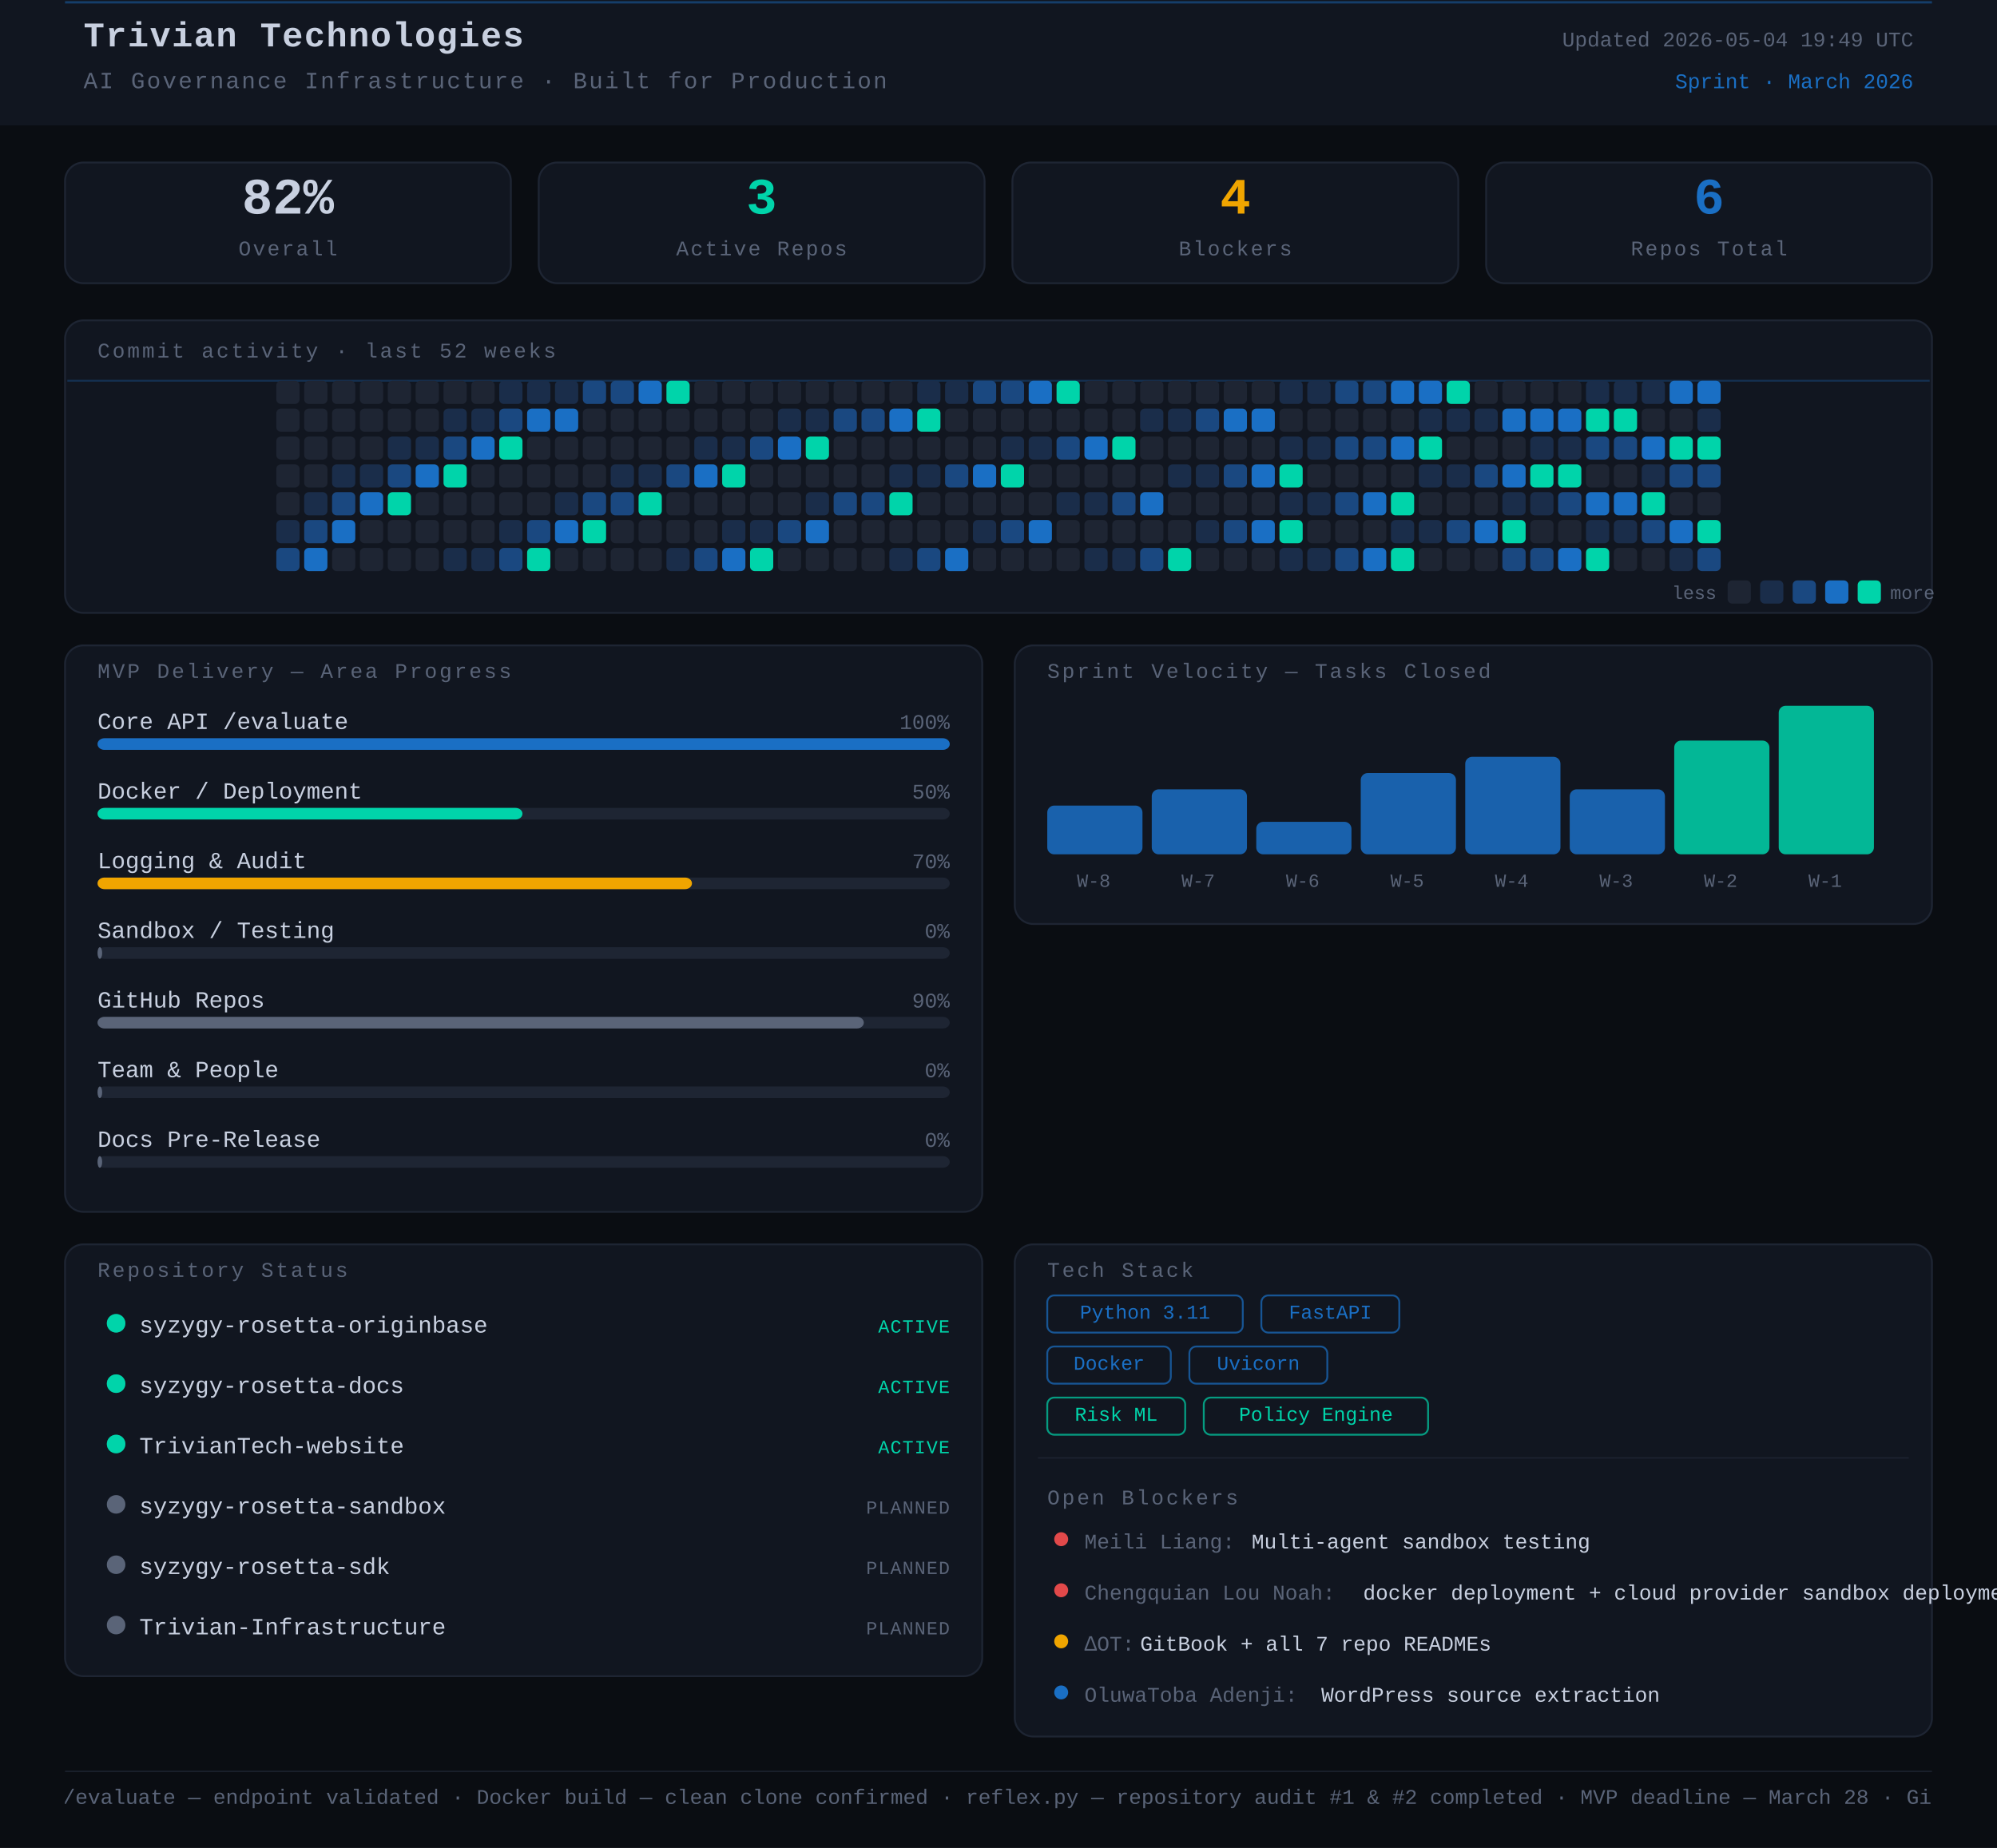
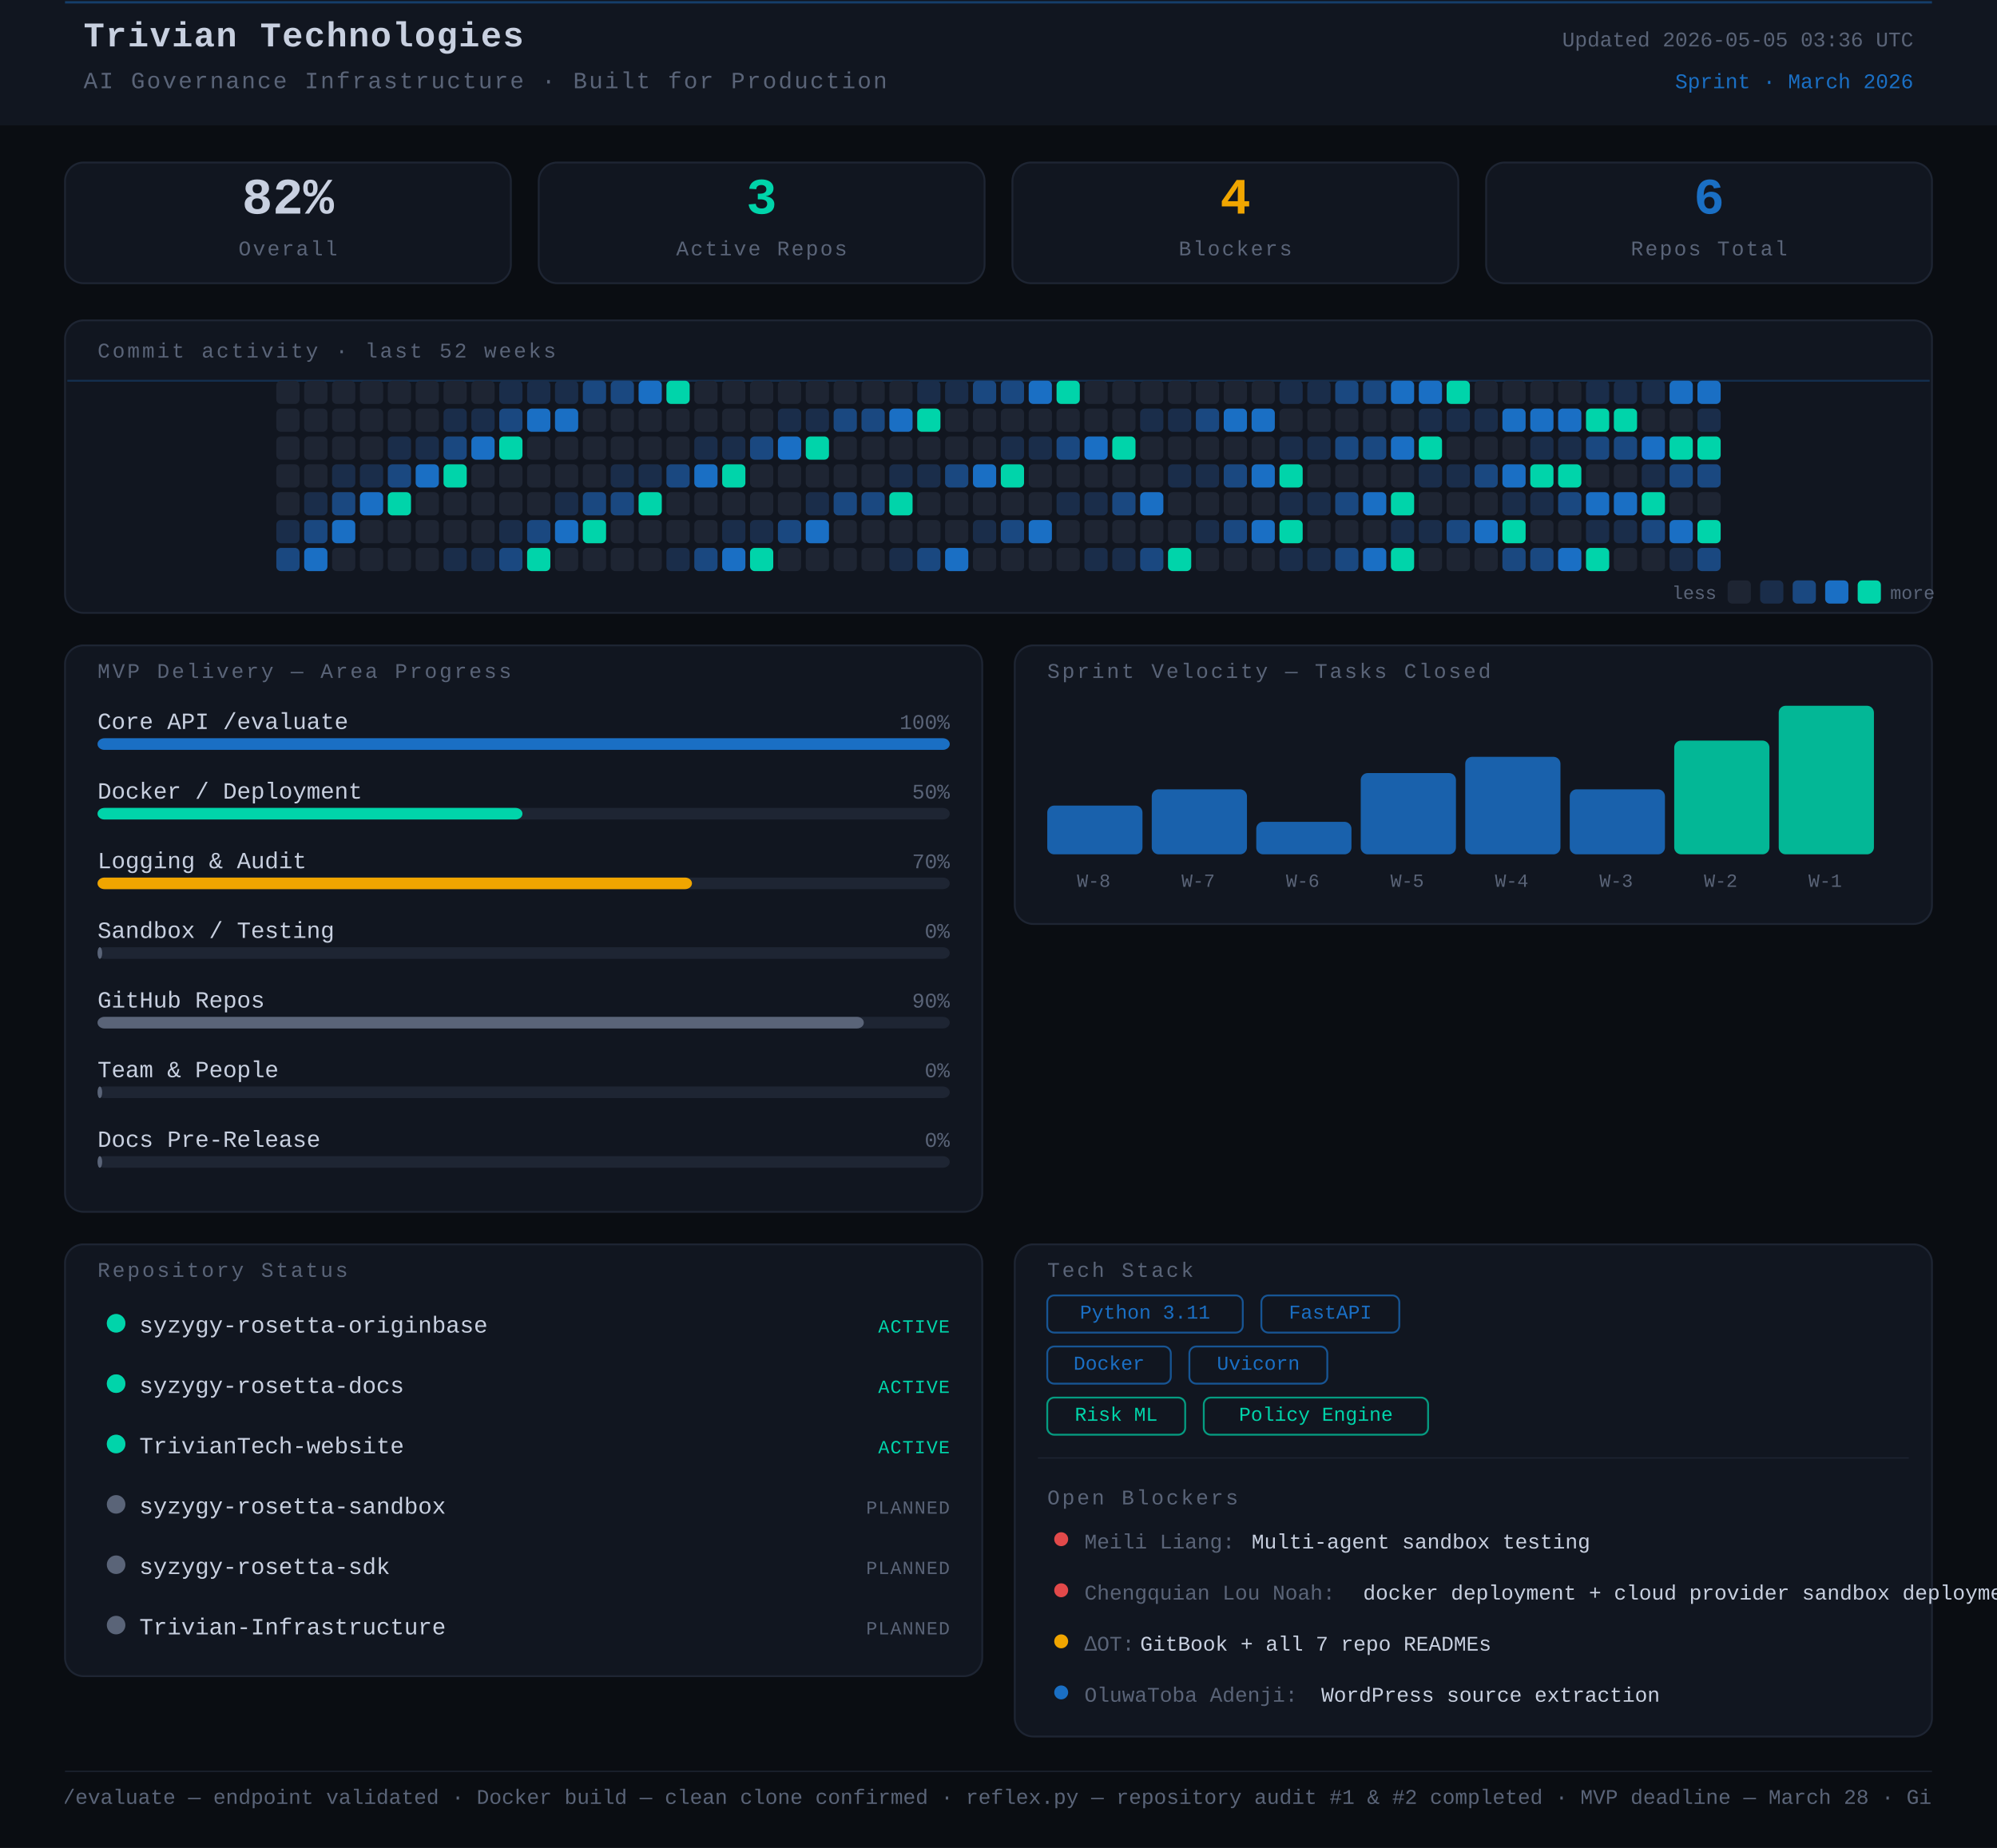
<svg xmlns="http://www.w3.org/2000/svg" width="860" height="796" viewBox="0 0 860 796">
  <rect width="860" height="796" fill="#0a0d12" />
  <style>
      text { font-family: 'JetBrains Mono', 'Courier New', monospace; }
    </style>
  <rect x="0" y="0" width="860" height="54" rx="0" fill="#111620" />
  <line x1="28" y1="1" x2="832" y2="1" stroke="#1A6FC4" stroke-width="1" opacity="0.45" />
  <text x="36" y="20" font-family="monospace" font-size="15" font-weight="700" fill="#c8d0e0" letter-spacing="0.5">Trivian Technologies</text>
  <text x="36" y="38" font-family="monospace" font-size="10" fill="#5a6478" letter-spacing="0.8">AI Governance Infrastructure · Built for Production</text>
-   <text x="824" y="20" font-family="monospace" font-size="9" fill="#5a6478" text-anchor="end">Updated 2026-05-04 19:49 UTC</text>
+   <text x="824" y="20" font-family="monospace" font-size="9" fill="#5a6478" text-anchor="end">Updated 2026-05-05 03:36 UTC</text>
  <text x="824" y="38" font-family="monospace" font-size="9" fill="#1A6FC4" text-anchor="end">Sprint · March 2026</text>
  <rect x="28" y="70" width="192" height="52" rx="8" fill="#111620" stroke="#1e2533" stroke-width="0.8" />
  <text x="124" y="92" font-family="monospace" font-size="22" font-weight="700" fill="#c8d0e0" text-anchor="middle">82%</text>
  <text x="124" y="110" font-family="monospace" font-size="9" fill="#5a6478" text-anchor="middle" letter-spacing="0.8">Overall</text>
  <rect x="232" y="70" width="192" height="52" rx="8" fill="#111620" stroke="#1e2533" stroke-width="0.8" />
  <text x="328" y="92" font-family="monospace" font-size="22" font-weight="700" fill="#00d4aa" text-anchor="middle">3</text>
  <text x="328" y="110" font-family="monospace" font-size="9" fill="#5a6478" text-anchor="middle" letter-spacing="0.8">Active Repos</text>
  <rect x="436" y="70" width="192" height="52" rx="8" fill="#111620" stroke="#1e2533" stroke-width="0.8" />
  <text x="532" y="92" font-family="monospace" font-size="22" font-weight="700" fill="#f0a500" text-anchor="middle">4</text>
  <text x="532" y="110" font-family="monospace" font-size="9" fill="#5a6478" text-anchor="middle" letter-spacing="0.8">Blockers</text>
  <rect x="640" y="70" width="192" height="52" rx="8" fill="#111620" stroke="#1e2533" stroke-width="0.8" />
  <text x="736" y="92" font-family="monospace" font-size="22" font-weight="700" fill="#1A6FC4" text-anchor="middle">6</text>
  <text x="736" y="110" font-family="monospace" font-size="9" fill="#5a6478" text-anchor="middle" letter-spacing="0.8">Repos Total</text>
  <rect x="28" y="138" width="804" height="126" rx="8" fill="#111620" stroke="#1e2533" stroke-width="0.8" />
  <text x="42" y="154" font-family="monospace" font-size="9" fill="#5a6478" letter-spacing="1" text-transform="uppercase">Commit activity · last 52 weeks</text>
  <line x1="29" y1="164" x2="831" y2="164" stroke="#1A6FC4" stroke-width="0.8" opacity="0.3">
    <animate attributeName="y1" from="164" to="262" dur="8s" repeatCount="indefinite" />
    <animate attributeName="y2" from="164" to="262" dur="8s" repeatCount="indefinite" />
  </line>
  <rect x="119" y="164" width="10" height="10" rx="2" fill="#1e2533" />
  <rect x="119" y="176" width="10" height="10" rx="2" fill="#1e2533" />
  <rect x="119" y="188" width="10" height="10" rx="2" fill="#1e2533" />
  <rect x="119" y="200" width="10" height="10" rx="2" fill="#1e2533" />
  <rect x="119" y="212" width="10" height="10" rx="2" fill="#1e2533" />
  <rect x="119" y="224" width="10" height="10" rx="2" fill="#1a2d4a" />
  <rect x="119" y="236" width="10" height="10" rx="2" fill="#1a4880" />
  <rect x="131" y="164" width="10" height="10" rx="2" fill="#1e2533" />
  <rect x="131" y="176" width="10" height="10" rx="2" fill="#1e2533" />
  <rect x="131" y="188" width="10" height="10" rx="2" fill="#1e2533" />
  <rect x="131" y="200" width="10" height="10" rx="2" fill="#1e2533" />
  <rect x="131" y="212" width="10" height="10" rx="2" fill="#1a2d4a" />
  <rect x="131" y="224" width="10" height="10" rx="2" fill="#1a4880" />
  <rect x="131" y="236" width="10" height="10" rx="2" fill="#1A6FC4" />
  <rect x="143" y="164" width="10" height="10" rx="2" fill="#1e2533" />
  <rect x="143" y="176" width="10" height="10" rx="2" fill="#1e2533" />
  <rect x="143" y="188" width="10" height="10" rx="2" fill="#1e2533" />
  <rect x="143" y="200" width="10" height="10" rx="2" fill="#1a2d4a" />
  <rect x="143" y="212" width="10" height="10" rx="2" fill="#1a4880" />
  <rect x="143" y="224" width="10" height="10" rx="2" fill="#1A6FC4" />
  <rect x="143" y="236" width="10" height="10" rx="2" fill="#1e2533" />
  <rect x="155" y="164" width="10" height="10" rx="2" fill="#1e2533" />
  <rect x="155" y="176" width="10" height="10" rx="2" fill="#1e2533" />
  <rect x="155" y="188" width="10" height="10" rx="2" fill="#1e2533" />
  <rect x="155" y="200" width="10" height="10" rx="2" fill="#1a2d4a" />
  <rect x="155" y="212" width="10" height="10" rx="2" fill="#1A6FC4" />
  <rect x="155" y="224" width="10" height="10" rx="2" fill="#1e2533" />
  <rect x="155" y="236" width="10" height="10" rx="2" fill="#1e2533" />
  <rect x="167" y="164" width="10" height="10" rx="2" fill="#1e2533" />
  <rect x="167" y="176" width="10" height="10" rx="2" fill="#1e2533" />
  <rect x="167" y="188" width="10" height="10" rx="2" fill="#1a2d4a" />
  <rect x="167" y="200" width="10" height="10" rx="2" fill="#1a4880" />
  <rect x="167" y="212" width="10" height="10" rx="2" fill="#00d4aa" />
  <rect x="167" y="224" width="10" height="10" rx="2" fill="#1e2533" />
  <rect x="167" y="236" width="10" height="10" rx="2" fill="#1e2533" />
  <rect x="179" y="164" width="10" height="10" rx="2" fill="#1e2533" />
  <rect x="179" y="176" width="10" height="10" rx="2" fill="#1e2533" />
  <rect x="179" y="188" width="10" height="10" rx="2" fill="#1a2d4a" />
  <rect x="179" y="200" width="10" height="10" rx="2" fill="#1A6FC4" />
  <rect x="179" y="212" width="10" height="10" rx="2" fill="#1e2533" />
  <rect x="179" y="224" width="10" height="10" rx="2" fill="#1e2533" />
  <rect x="179" y="236" width="10" height="10" rx="2" fill="#1e2533" />
  <rect x="191" y="164" width="10" height="10" rx="2" fill="#1e2533" />
  <rect x="191" y="176" width="10" height="10" rx="2" fill="#1a2d4a" />
  <rect x="191" y="188" width="10" height="10" rx="2" fill="#1a4880" />
  <rect x="191" y="200" width="10" height="10" rx="2" fill="#00d4aa" />
  <rect x="191" y="212" width="10" height="10" rx="2" fill="#1e2533" />
  <rect x="191" y="224" width="10" height="10" rx="2" fill="#1e2533" />
  <rect x="191" y="236" width="10" height="10" rx="2" fill="#1a2d4a" />
  <rect x="203" y="164" width="10" height="10" rx="2" fill="#1e2533" />
  <rect x="203" y="176" width="10" height="10" rx="2" fill="#1a2d4a" />
  <rect x="203" y="188" width="10" height="10" rx="2" fill="#1A6FC4" />
  <rect x="203" y="200" width="10" height="10" rx="2" fill="#1e2533" />
  <rect x="203" y="212" width="10" height="10" rx="2" fill="#1e2533" />
  <rect x="203" y="224" width="10" height="10" rx="2" fill="#1e2533" />
  <rect x="203" y="236" width="10" height="10" rx="2" fill="#1a2d4a" />
  <rect x="215" y="164" width="10" height="10" rx="2" fill="#1a2d4a" />
  <rect x="215" y="176" width="10" height="10" rx="2" fill="#1a4880" />
  <rect x="215" y="188" width="10" height="10" rx="2" fill="#00d4aa" />
  <rect x="215" y="200" width="10" height="10" rx="2" fill="#1e2533" />
  <rect x="215" y="212" width="10" height="10" rx="2" fill="#1e2533" />
  <rect x="215" y="224" width="10" height="10" rx="2" fill="#1a2d4a" />
  <rect x="215" y="236" width="10" height="10" rx="2" fill="#1a4880" />
  <rect x="227" y="164" width="10" height="10" rx="2" fill="#1a2d4a" />
  <rect x="227" y="176" width="10" height="10" rx="2" fill="#1A6FC4" />
  <rect x="227" y="188" width="10" height="10" rx="2" fill="#1e2533" />
  <rect x="227" y="200" width="10" height="10" rx="2" fill="#1e2533" />
  <rect x="227" y="212" width="10" height="10" rx="2" fill="#1e2533" />
  <rect x="227" y="224" width="10" height="10" rx="2" fill="#1a4880" />
  <rect x="227" y="236" width="10" height="10" rx="2" fill="#00d4aa" />
  <rect x="239" y="164" width="10" height="10" rx="2" fill="#1a2d4a" />
  <rect x="239" y="176" width="10" height="10" rx="2" fill="#1A6FC4" />
  <rect x="239" y="188" width="10" height="10" rx="2" fill="#1e2533" />
  <rect x="239" y="200" width="10" height="10" rx="2" fill="#1e2533" />
  <rect x="239" y="212" width="10" height="10" rx="2" fill="#1a2d4a" />
  <rect x="239" y="224" width="10" height="10" rx="2" fill="#1A6FC4" />
  <rect x="239" y="236" width="10" height="10" rx="2" fill="#1e2533" />
  <rect x="251" y="164" width="10" height="10" rx="2" fill="#1a4880" />
  <rect x="251" y="176" width="10" height="10" rx="2" fill="#1e2533" />
  <rect x="251" y="188" width="10" height="10" rx="2" fill="#1e2533" />
  <rect x="251" y="200" width="10" height="10" rx="2" fill="#1e2533" />
  <rect x="251" y="212" width="10" height="10" rx="2" fill="#1a4880" />
  <rect x="251" y="224" width="10" height="10" rx="2" fill="#00d4aa" />
  <rect x="251" y="236" width="10" height="10" rx="2" fill="#1e2533" />
  <rect x="263" y="164" width="10" height="10" rx="2" fill="#1a4880" />
  <rect x="263" y="176" width="10" height="10" rx="2" fill="#1e2533" />
  <rect x="263" y="188" width="10" height="10" rx="2" fill="#1e2533" />
  <rect x="263" y="200" width="10" height="10" rx="2" fill="#1a2d4a" />
  <rect x="263" y="212" width="10" height="10" rx="2" fill="#1a4880" />
  <rect x="263" y="224" width="10" height="10" rx="2" fill="#1e2533" />
  <rect x="263" y="236" width="10" height="10" rx="2" fill="#1e2533" />
  <rect x="275" y="164" width="10" height="10" rx="2" fill="#1A6FC4" />
  <rect x="275" y="176" width="10" height="10" rx="2" fill="#1e2533" />
  <rect x="275" y="188" width="10" height="10" rx="2" fill="#1e2533" />
  <rect x="275" y="200" width="10" height="10" rx="2" fill="#1a2d4a" />
  <rect x="275" y="212" width="10" height="10" rx="2" fill="#00d4aa" />
  <rect x="275" y="224" width="10" height="10" rx="2" fill="#1e2533" />
  <rect x="275" y="236" width="10" height="10" rx="2" fill="#1e2533" />
  <rect x="287" y="164" width="10" height="10" rx="2" fill="#00d4aa" />
  <rect x="287" y="176" width="10" height="10" rx="2" fill="#1e2533" />
  <rect x="287" y="188" width="10" height="10" rx="2" fill="#1e2533" />
  <rect x="287" y="200" width="10" height="10" rx="2" fill="#1a4880" />
  <rect x="287" y="212" width="10" height="10" rx="2" fill="#1e2533" />
  <rect x="287" y="224" width="10" height="10" rx="2" fill="#1e2533" />
  <rect x="287" y="236" width="10" height="10" rx="2" fill="#1a2d4a" />
  <rect x="299" y="164" width="10" height="10" rx="2" fill="#1e2533" />
  <rect x="299" y="176" width="10" height="10" rx="2" fill="#1e2533" />
  <rect x="299" y="188" width="10" height="10" rx="2" fill="#1a2d4a" />
  <rect x="299" y="200" width="10" height="10" rx="2" fill="#1A6FC4" />
  <rect x="299" y="212" width="10" height="10" rx="2" fill="#1e2533" />
  <rect x="299" y="224" width="10" height="10" rx="2" fill="#1e2533" />
  <rect x="299" y="236" width="10" height="10" rx="2" fill="#1a4880" />
  <rect x="311" y="164" width="10" height="10" rx="2" fill="#1e2533" />
  <rect x="311" y="176" width="10" height="10" rx="2" fill="#1e2533" />
  <rect x="311" y="188" width="10" height="10" rx="2" fill="#1a2d4a" />
  <rect x="311" y="200" width="10" height="10" rx="2" fill="#00d4aa" />
  <rect x="311" y="212" width="10" height="10" rx="2" fill="#1e2533" />
  <rect x="311" y="224" width="10" height="10" rx="2" fill="#1a2d4a" />
  <rect x="311" y="236" width="10" height="10" rx="2" fill="#1A6FC4" />
  <rect x="323" y="164" width="10" height="10" rx="2" fill="#1e2533" />
  <rect x="323" y="176" width="10" height="10" rx="2" fill="#1e2533" />
  <rect x="323" y="188" width="10" height="10" rx="2" fill="#1a4880" />
  <rect x="323" y="200" width="10" height="10" rx="2" fill="#1e2533" />
  <rect x="323" y="212" width="10" height="10" rx="2" fill="#1e2533" />
  <rect x="323" y="224" width="10" height="10" rx="2" fill="#1a2d4a" />
  <rect x="323" y="236" width="10" height="10" rx="2" fill="#00d4aa" />
  <rect x="335" y="164" width="10" height="10" rx="2" fill="#1e2533" />
  <rect x="335" y="176" width="10" height="10" rx="2" fill="#1a2d4a" />
  <rect x="335" y="188" width="10" height="10" rx="2" fill="#1A6FC4" />
  <rect x="335" y="200" width="10" height="10" rx="2" fill="#1e2533" />
  <rect x="335" y="212" width="10" height="10" rx="2" fill="#1e2533" />
  <rect x="335" y="224" width="10" height="10" rx="2" fill="#1a4880" />
  <rect x="335" y="236" width="10" height="10" rx="2" fill="#1e2533" />
  <rect x="347" y="164" width="10" height="10" rx="2" fill="#1e2533" />
  <rect x="347" y="176" width="10" height="10" rx="2" fill="#1a2d4a" />
  <rect x="347" y="188" width="10" height="10" rx="2" fill="#00d4aa" />
  <rect x="347" y="200" width="10" height="10" rx="2" fill="#1e2533" />
  <rect x="347" y="212" width="10" height="10" rx="2" fill="#1a2d4a" />
  <rect x="347" y="224" width="10" height="10" rx="2" fill="#1A6FC4" />
  <rect x="347" y="236" width="10" height="10" rx="2" fill="#1e2533" />
  <rect x="359" y="164" width="10" height="10" rx="2" fill="#1e2533" />
  <rect x="359" y="176" width="10" height="10" rx="2" fill="#1a4880" />
  <rect x="359" y="188" width="10" height="10" rx="2" fill="#1e2533" />
  <rect x="359" y="200" width="10" height="10" rx="2" fill="#1e2533" />
  <rect x="359" y="212" width="10" height="10" rx="2" fill="#1a4880" />
  <rect x="359" y="224" width="10" height="10" rx="2" fill="#1e2533" />
  <rect x="359" y="236" width="10" height="10" rx="2" fill="#1e2533" />
  <rect x="371" y="164" width="10" height="10" rx="2" fill="#1e2533" />
  <rect x="371" y="176" width="10" height="10" rx="2" fill="#1a4880" />
  <rect x="371" y="188" width="10" height="10" rx="2" fill="#1e2533" />
  <rect x="371" y="200" width="10" height="10" rx="2" fill="#1e2533" />
  <rect x="371" y="212" width="10" height="10" rx="2" fill="#1a4880" />
  <rect x="371" y="224" width="10" height="10" rx="2" fill="#1e2533" />
  <rect x="371" y="236" width="10" height="10" rx="2" fill="#1e2533" />
  <rect x="383" y="164" width="10" height="10" rx="2" fill="#1e2533" />
  <rect x="383" y="176" width="10" height="10" rx="2" fill="#1A6FC4" />
  <rect x="383" y="188" width="10" height="10" rx="2" fill="#1e2533" />
  <rect x="383" y="200" width="10" height="10" rx="2" fill="#1a2d4a" />
  <rect x="383" y="212" width="10" height="10" rx="2" fill="#00d4aa" />
  <rect x="383" y="224" width="10" height="10" rx="2" fill="#1e2533" />
  <rect x="383" y="236" width="10" height="10" rx="2" fill="#1a2d4a" />
  <rect x="395" y="164" width="10" height="10" rx="2" fill="#1a2d4a" />
  <rect x="395" y="176" width="10" height="10" rx="2" fill="#00d4aa" />
  <rect x="395" y="188" width="10" height="10" rx="2" fill="#1e2533" />
  <rect x="395" y="200" width="10" height="10" rx="2" fill="#1a2d4a" />
  <rect x="395" y="212" width="10" height="10" rx="2" fill="#1e2533" />
  <rect x="395" y="224" width="10" height="10" rx="2" fill="#1e2533" />
  <rect x="395" y="236" width="10" height="10" rx="2" fill="#1a4880" />
  <rect x="407" y="164" width="10" height="10" rx="2" fill="#1a2d4a" />
  <rect x="407" y="176" width="10" height="10" rx="2" fill="#1e2533" />
  <rect x="407" y="188" width="10" height="10" rx="2" fill="#1e2533" />
  <rect x="407" y="200" width="10" height="10" rx="2" fill="#1a4880" />
  <rect x="407" y="212" width="10" height="10" rx="2" fill="#1e2533" />
  <rect x="407" y="224" width="10" height="10" rx="2" fill="#1e2533" />
  <rect x="407" y="236" width="10" height="10" rx="2" fill="#1A6FC4" />
  <rect x="419" y="164" width="10" height="10" rx="2" fill="#1a4880" />
  <rect x="419" y="176" width="10" height="10" rx="2" fill="#1e2533" />
  <rect x="419" y="188" width="10" height="10" rx="2" fill="#1e2533" />
  <rect x="419" y="200" width="10" height="10" rx="2" fill="#1A6FC4" />
  <rect x="419" y="212" width="10" height="10" rx="2" fill="#1e2533" />
  <rect x="419" y="224" width="10" height="10" rx="2" fill="#1a2d4a" />
  <rect x="419" y="236" width="10" height="10" rx="2" fill="#1e2533" />
  <rect x="431" y="164" width="10" height="10" rx="2" fill="#1a4880" />
  <rect x="431" y="176" width="10" height="10" rx="2" fill="#1e2533" />
  <rect x="431" y="188" width="10" height="10" rx="2" fill="#1a2d4a" />
  <rect x="431" y="200" width="10" height="10" rx="2" fill="#00d4aa" />
  <rect x="431" y="212" width="10" height="10" rx="2" fill="#1e2533" />
  <rect x="431" y="224" width="10" height="10" rx="2" fill="#1a4880" />
  <rect x="431" y="236" width="10" height="10" rx="2" fill="#1e2533" />
  <rect x="443" y="164" width="10" height="10" rx="2" fill="#1A6FC4" />
  <rect x="443" y="176" width="10" height="10" rx="2" fill="#1e2533" />
  <rect x="443" y="188" width="10" height="10" rx="2" fill="#1a2d4a" />
  <rect x="443" y="200" width="10" height="10" rx="2" fill="#1e2533" />
  <rect x="443" y="212" width="10" height="10" rx="2" fill="#1e2533" />
  <rect x="443" y="224" width="10" height="10" rx="2" fill="#1A6FC4" />
  <rect x="443" y="236" width="10" height="10" rx="2" fill="#1e2533" />
  <rect x="455" y="164" width="10" height="10" rx="2" fill="#00d4aa" />
  <rect x="455" y="176" width="10" height="10" rx="2" fill="#1e2533" />
  <rect x="455" y="188" width="10" height="10" rx="2" fill="#1a4880" />
  <rect x="455" y="200" width="10" height="10" rx="2" fill="#1e2533" />
  <rect x="455" y="212" width="10" height="10" rx="2" fill="#1a2d4a" />
  <rect x="455" y="224" width="10" height="10" rx="2" fill="#1e2533" />
  <rect x="455" y="236" width="10" height="10" rx="2" fill="#1e2533" />
  <rect x="467" y="164" width="10" height="10" rx="2" fill="#1e2533" />
  <rect x="467" y="176" width="10" height="10" rx="2" fill="#1e2533" />
  <rect x="467" y="188" width="10" height="10" rx="2" fill="#1A6FC4" />
  <rect x="467" y="200" width="10" height="10" rx="2" fill="#1e2533" />
  <rect x="467" y="212" width="10" height="10" rx="2" fill="#1a2d4a" />
  <rect x="467" y="224" width="10" height="10" rx="2" fill="#1e2533" />
  <rect x="467" y="236" width="10" height="10" rx="2" fill="#1a2d4a" />
  <rect x="479" y="164" width="10" height="10" rx="2" fill="#1e2533" />
  <rect x="479" y="176" width="10" height="10" rx="2" fill="#1e2533" />
  <rect x="479" y="188" width="10" height="10" rx="2" fill="#00d4aa" />
  <rect x="479" y="200" width="10" height="10" rx="2" fill="#1e2533" />
  <rect x="479" y="212" width="10" height="10" rx="2" fill="#1a4880" />
  <rect x="479" y="224" width="10" height="10" rx="2" fill="#1e2533" />
  <rect x="479" y="236" width="10" height="10" rx="2" fill="#1a2d4a" />
  <rect x="491" y="164" width="10" height="10" rx="2" fill="#1e2533" />
  <rect x="491" y="176" width="10" height="10" rx="2" fill="#1a2d4a" />
  <rect x="491" y="188" width="10" height="10" rx="2" fill="#1e2533" />
  <rect x="491" y="200" width="10" height="10" rx="2" fill="#1e2533" />
  <rect x="491" y="212" width="10" height="10" rx="2" fill="#1A6FC4" />
  <rect x="491" y="224" width="10" height="10" rx="2" fill="#1e2533" />
  <rect x="491" y="236" width="10" height="10" rx="2" fill="#1a4880" />
  <rect x="503" y="164" width="10" height="10" rx="2" fill="#1e2533" />
  <rect x="503" y="176" width="10" height="10" rx="2" fill="#1a2d4a" />
  <rect x="503" y="188" width="10" height="10" rx="2" fill="#1e2533" />
  <rect x="503" y="200" width="10" height="10" rx="2" fill="#1a2d4a" />
  <rect x="503" y="212" width="10" height="10" rx="2" fill="#1e2533" />
  <rect x="503" y="224" width="10" height="10" rx="2" fill="#1e2533" />
  <rect x="503" y="236" width="10" height="10" rx="2" fill="#00d4aa" />
  <rect x="515" y="164" width="10" height="10" rx="2" fill="#1e2533" />
  <rect x="515" y="176" width="10" height="10" rx="2" fill="#1a4880" />
  <rect x="515" y="188" width="10" height="10" rx="2" fill="#1e2533" />
  <rect x="515" y="200" width="10" height="10" rx="2" fill="#1a2d4a" />
  <rect x="515" y="212" width="10" height="10" rx="2" fill="#1e2533" />
  <rect x="515" y="224" width="10" height="10" rx="2" fill="#1a2d4a" />
  <rect x="515" y="236" width="10" height="10" rx="2" fill="#1e2533" />
  <rect x="527" y="164" width="10" height="10" rx="2" fill="#1e2533" />
  <rect x="527" y="176" width="10" height="10" rx="2" fill="#1A6FC4" />
  <rect x="527" y="188" width="10" height="10" rx="2" fill="#1e2533" />
  <rect x="527" y="200" width="10" height="10" rx="2" fill="#1a4880" />
  <rect x="527" y="212" width="10" height="10" rx="2" fill="#1e2533" />
  <rect x="527" y="224" width="10" height="10" rx="2" fill="#1a4880" />
  <rect x="527" y="236" width="10" height="10" rx="2" fill="#1e2533" />
  <rect x="539" y="164" width="10" height="10" rx="2" fill="#1e2533" />
  <rect x="539" y="176" width="10" height="10" rx="2" fill="#1A6FC4" />
  <rect x="539" y="188" width="10" height="10" rx="2" fill="#1e2533" />
  <rect x="539" y="200" width="10" height="10" rx="2" fill="#1A6FC4" />
  <rect x="539" y="212" width="10" height="10" rx="2" fill="#1e2533" />
  <rect x="539" y="224" width="10" height="10" rx="2" fill="#1A6FC4" />
  <rect x="539" y="236" width="10" height="10" rx="2" fill="#1e2533" />
  <rect x="551" y="164" width="10" height="10" rx="2" fill="#1a2d4a" />
  <rect x="551" y="176" width="10" height="10" rx="2" fill="#1e2533" />
  <rect x="551" y="188" width="10" height="10" rx="2" fill="#1a2d4a" />
  <rect x="551" y="200" width="10" height="10" rx="2" fill="#00d4aa" />
  <rect x="551" y="212" width="10" height="10" rx="2" fill="#1a2d4a" />
  <rect x="551" y="224" width="10" height="10" rx="2" fill="#00d4aa" />
  <rect x="551" y="236" width="10" height="10" rx="2" fill="#1a2d4a" />
  <rect x="563" y="164" width="10" height="10" rx="2" fill="#1a2d4a" />
  <rect x="563" y="176" width="10" height="10" rx="2" fill="#1e2533" />
  <rect x="563" y="188" width="10" height="10" rx="2" fill="#1a2d4a" />
  <rect x="563" y="200" width="10" height="10" rx="2" fill="#1e2533" />
  <rect x="563" y="212" width="10" height="10" rx="2" fill="#1a2d4a" />
  <rect x="563" y="224" width="10" height="10" rx="2" fill="#1e2533" />
  <rect x="563" y="236" width="10" height="10" rx="2" fill="#1a2d4a" />
  <rect x="575" y="164" width="10" height="10" rx="2" fill="#1a4880" />
  <rect x="575" y="176" width="10" height="10" rx="2" fill="#1e2533" />
  <rect x="575" y="188" width="10" height="10" rx="2" fill="#1a4880" />
  <rect x="575" y="200" width="10" height="10" rx="2" fill="#1e2533" />
  <rect x="575" y="212" width="10" height="10" rx="2" fill="#1a4880" />
  <rect x="575" y="224" width="10" height="10" rx="2" fill="#1e2533" />
  <rect x="575" y="236" width="10" height="10" rx="2" fill="#1a4880" />
  <rect x="587" y="164" width="10" height="10" rx="2" fill="#1a4880" />
  <rect x="587" y="176" width="10" height="10" rx="2" fill="#1e2533" />
  <rect x="587" y="188" width="10" height="10" rx="2" fill="#1a4880" />
  <rect x="587" y="200" width="10" height="10" rx="2" fill="#1e2533" />
  <rect x="587" y="212" width="10" height="10" rx="2" fill="#1A6FC4" />
  <rect x="587" y="224" width="10" height="10" rx="2" fill="#1e2533" />
  <rect x="587" y="236" width="10" height="10" rx="2" fill="#1A6FC4" />
  <rect x="599" y="164" width="10" height="10" rx="2" fill="#1A6FC4" />
  <rect x="599" y="176" width="10" height="10" rx="2" fill="#1e2533" />
  <rect x="599" y="188" width="10" height="10" rx="2" fill="#1A6FC4" />
  <rect x="599" y="200" width="10" height="10" rx="2" fill="#1e2533" />
  <rect x="599" y="212" width="10" height="10" rx="2" fill="#00d4aa" />
  <rect x="599" y="224" width="10" height="10" rx="2" fill="#1a2d4a" />
  <rect x="599" y="236" width="10" height="10" rx="2" fill="#00d4aa" />
  <rect x="611" y="164" width="10" height="10" rx="2" fill="#1A6FC4" />
  <rect x="611" y="176" width="10" height="10" rx="2" fill="#1a2d4a" />
  <rect x="611" y="188" width="10" height="10" rx="2" fill="#00d4aa" />
  <rect x="611" y="200" width="10" height="10" rx="2" fill="#1a2d4a" />
  <rect x="611" y="212" width="10" height="10" rx="2" fill="#1e2533" />
  <rect x="611" y="224" width="10" height="10" rx="2" fill="#1a2d4a" />
  <rect x="611" y="236" width="10" height="10" rx="2" fill="#1e2533" />
  <rect x="623" y="164" width="10" height="10" rx="2" fill="#00d4aa" />
  <rect x="623" y="176" width="10" height="10" rx="2" fill="#1a2d4a" />
  <rect x="623" y="188" width="10" height="10" rx="2" fill="#1e2533" />
  <rect x="623" y="200" width="10" height="10" rx="2" fill="#1a2d4a" />
  <rect x="623" y="212" width="10" height="10" rx="2" fill="#1e2533" />
  <rect x="623" y="224" width="10" height="10" rx="2" fill="#1a4880" />
  <rect x="623" y="236" width="10" height="10" rx="2" fill="#1e2533" />
  <rect x="635" y="164" width="10" height="10" rx="2" fill="#1e2533" />
  <rect x="635" y="176" width="10" height="10" rx="2" fill="#1a2d4a" />
  <rect x="635" y="188" width="10" height="10" rx="2" fill="#1e2533" />
  <rect x="635" y="200" width="10" height="10" rx="2" fill="#1a4880" />
  <rect x="635" y="212" width="10" height="10" rx="2" fill="#1e2533" />
  <rect x="635" y="224" width="10" height="10" rx="2" fill="#1A6FC4" />
  <rect x="635" y="236" width="10" height="10" rx="2" fill="#1e2533" />
  <rect x="647" y="164" width="10" height="10" rx="2" fill="#1e2533" />
  <rect x="647" y="176" width="10" height="10" rx="2" fill="#1A6FC4" />
  <rect x="647" y="188" width="10" height="10" rx="2" fill="#1e2533" />
  <rect x="647" y="200" width="10" height="10" rx="2" fill="#1A6FC4" />
  <rect x="647" y="212" width="10" height="10" rx="2" fill="#1a2d4a" />
  <rect x="647" y="224" width="10" height="10" rx="2" fill="#00d4aa" />
  <rect x="647" y="236" width="10" height="10" rx="2" fill="#1a4880" />
  <rect x="659" y="164" width="10" height="10" rx="2" fill="#1e2533" />
  <rect x="659" y="176" width="10" height="10" rx="2" fill="#1A6FC4" />
  <rect x="659" y="188" width="10" height="10" rx="2" fill="#1a2d4a" />
  <rect x="659" y="200" width="10" height="10" rx="2" fill="#00d4aa" />
  <rect x="659" y="212" width="10" height="10" rx="2" fill="#1a2d4a" />
  <rect x="659" y="224" width="10" height="10" rx="2" fill="#1e2533" />
  <rect x="659" y="236" width="10" height="10" rx="2" fill="#1a4880" />
  <rect x="671" y="164" width="10" height="10" rx="2" fill="#1e2533" />
  <rect x="671" y="176" width="10" height="10" rx="2" fill="#1A6FC4" />
  <rect x="671" y="188" width="10" height="10" rx="2" fill="#1a2d4a" />
  <rect x="671" y="200" width="10" height="10" rx="2" fill="#00d4aa" />
  <rect x="671" y="212" width="10" height="10" rx="2" fill="#1a4880" />
  <rect x="671" y="224" width="10" height="10" rx="2" fill="#1e2533" />
  <rect x="671" y="236" width="10" height="10" rx="2" fill="#1A6FC4" />
  <rect x="683" y="164" width="10" height="10" rx="2" fill="#1a2d4a" />
  <rect x="683" y="176" width="10" height="10" rx="2" fill="#00d4aa" />
  <rect x="683" y="188" width="10" height="10" rx="2" fill="#1a4880" />
  <rect x="683" y="200" width="10" height="10" rx="2" fill="#1e2533" />
  <rect x="683" y="212" width="10" height="10" rx="2" fill="#1A6FC4" />
  <rect x="683" y="224" width="10" height="10" rx="2" fill="#1a2d4a" />
  <rect x="683" y="236" width="10" height="10" rx="2" fill="#00d4aa" />
  <rect x="695" y="164" width="10" height="10" rx="2" fill="#1a2d4a" />
  <rect x="695" y="176" width="10" height="10" rx="2" fill="#00d4aa" />
  <rect x="695" y="188" width="10" height="10" rx="2" fill="#1a4880" />
  <rect x="695" y="200" width="10" height="10" rx="2" fill="#1e2533" />
  <rect x="695" y="212" width="10" height="10" rx="2" fill="#1A6FC4" />
  <rect x="695" y="224" width="10" height="10" rx="2" fill="#1a2d4a" />
  <rect x="695" y="236" width="10" height="10" rx="2" fill="#1e2533" />
  <rect x="707" y="164" width="10" height="10" rx="2" fill="#1a2d4a" />
  <rect x="707" y="176" width="10" height="10" rx="2" fill="#1e2533" />
  <rect x="707" y="188" width="10" height="10" rx="2" fill="#1A6FC4" />
  <rect x="707" y="200" width="10" height="10" rx="2" fill="#1a2d4a" />
  <rect x="707" y="212" width="10" height="10" rx="2" fill="#00d4aa" />
  <rect x="707" y="224" width="10" height="10" rx="2" fill="#1a4880" />
  <rect x="707" y="236" width="10" height="10" rx="2" fill="#1e2533" />
  <rect x="719" y="164" width="10" height="10" rx="2" fill="#1A6FC4" />
  <rect x="719" y="176" width="10" height="10" rx="2" fill="#1e2533" />
  <rect x="719" y="188" width="10" height="10" rx="2" fill="#00d4aa" />
  <rect x="719" y="200" width="10" height="10" rx="2" fill="#1a4880" />
  <rect x="719" y="212" width="10" height="10" rx="2" fill="#1e2533" />
  <rect x="719" y="224" width="10" height="10" rx="2" fill="#1A6FC4" />
  <rect x="719" y="236" width="10" height="10" rx="2" fill="#1a2d4a" />
  <rect x="731" y="164" width="10" height="10" rx="2" fill="#1A6FC4" />
  <rect x="731" y="176" width="10" height="10" rx="2" fill="#1a2d4a" />
  <rect x="731" y="188" width="10" height="10" rx="2" fill="#00d4aa" />
  <rect x="731" y="200" width="10" height="10" rx="2" fill="#1a4880" />
  <rect x="731" y="212" width="10" height="10" rx="2" fill="#1e2533" />
  <rect x="731" y="224" width="10" height="10" rx="2" fill="#00d4aa" />
  <rect x="731" y="236" width="10" height="10" rx="2" fill="#1a4880" />
  <text x="720" y="258" font-family="monospace" font-size="8" fill="#5a6478">less</text>
  <rect x="744" y="250" width="10" height="10" rx="2" fill="#1e2533" />
  <rect x="758" y="250" width="10" height="10" rx="2" fill="#1a2d4a" />
  <rect x="772" y="250" width="10" height="10" rx="2" fill="#1a4880" />
  <rect x="786" y="250" width="10" height="10" rx="2" fill="#1A6FC4" />
  <rect x="800" y="250" width="10" height="10" rx="2" fill="#00d4aa" />
  <text x="814" y="258" font-family="monospace" font-size="8" fill="#5a6478">more</text>
  <rect x="28" y="278" width="395" height="244" rx="8" fill="#111620" stroke="#1e2533" stroke-width="0.8" />
  <text x="42" y="292" font-family="monospace" font-size="9" fill="#5a6478" letter-spacing="1">MVP Delivery — Area Progress</text>
  <text x="42" y="314" font-family="monospace" font-size="10" fill="#c8d0e0">Core API  /evaluate</text>
  <text x="409" y="314" font-family="monospace" font-size="9" fill="#5a6478" text-anchor="end">100%</text>
  <rect x="42" y="318" width="367" height="5" rx="3" fill="#1e2533" />
  <rect x="42" y="318" width="367" height="5" rx="3" fill="#1A6FC4">
    <animate attributeName="width" from="0" to="367" dur="1.2s" fill="freeze" calcMode="spline" keySplines="0.22 1 0.36 1" />
  </rect>
  <text x="42" y="344" font-family="monospace" font-size="10" fill="#c8d0e0">Docker / Deployment</text>
  <text x="409" y="344" font-family="monospace" font-size="9" fill="#5a6478" text-anchor="end">50%</text>
  <rect x="42" y="348" width="367" height="5" rx="3" fill="#1e2533" />
  <rect x="42" y="348" width="183" height="5" rx="3" fill="#00d4aa">
    <animate attributeName="width" from="0" to="183" dur="1.2s" fill="freeze" calcMode="spline" keySplines="0.22 1 0.36 1" />
  </rect>
  <text x="42" y="374" font-family="monospace" font-size="10" fill="#c8d0e0">Logging &amp; Audit</text>
  <text x="409" y="374" font-family="monospace" font-size="9" fill="#5a6478" text-anchor="end">70%</text>
  <rect x="42" y="378" width="367" height="5" rx="3" fill="#1e2533" />
  <rect x="42" y="378" width="256" height="5" rx="3" fill="#f0a500">
    <animate attributeName="width" from="0" to="256" dur="1.2s" fill="freeze" calcMode="spline" keySplines="0.22 1 0.36 1" />
  </rect>
  <text x="42" y="404" font-family="monospace" font-size="10" fill="#c8d0e0">Sandbox / Testing</text>
  <text x="409" y="404" font-family="monospace" font-size="9" fill="#5a6478" text-anchor="end">0%</text>
  <rect x="42" y="408" width="367" height="5" rx="3" fill="#1e2533" />
  <rect x="42" y="408" width="2" height="5" rx="3" fill="#5a6478">
    <animate attributeName="width" from="0" to="2" dur="1.2s" fill="freeze" calcMode="spline" keySplines="0.22 1 0.36 1" />
  </rect>
  <text x="42" y="434" font-family="monospace" font-size="10" fill="#c8d0e0">GitHub Repos</text>
  <text x="409" y="434" font-family="monospace" font-size="9" fill="#5a6478" text-anchor="end">90%</text>
  <rect x="42" y="438" width="367" height="5" rx="3" fill="#1e2533" />
  <rect x="42" y="438" width="330" height="5" rx="3" fill="#5a6478">
    <animate attributeName="width" from="0" to="330" dur="1.2s" fill="freeze" calcMode="spline" keySplines="0.22 1 0.36 1" />
  </rect>
  <text x="42" y="464" font-family="monospace" font-size="10" fill="#c8d0e0">Team &amp; People</text>
  <text x="409" y="464" font-family="monospace" font-size="9" fill="#5a6478" text-anchor="end">0%</text>
  <rect x="42" y="468" width="367" height="5" rx="3" fill="#1e2533" />
  <rect x="42" y="468" width="2" height="5" rx="3" fill="#5a6478">
    <animate attributeName="width" from="0" to="2" dur="1.2s" fill="freeze" calcMode="spline" keySplines="0.22 1 0.36 1" />
  </rect>
  <text x="42" y="494" font-family="monospace" font-size="10" fill="#c8d0e0">Docs Pre-Release</text>
  <text x="409" y="494" font-family="monospace" font-size="9" fill="#5a6478" text-anchor="end">0%</text>
  <rect x="42" y="498" width="367" height="5" rx="3" fill="#1e2533" />
  <rect x="42" y="498" width="2" height="5" rx="3" fill="#5a6478">
    <animate attributeName="width" from="0" to="2" dur="1.2s" fill="freeze" calcMode="spline" keySplines="0.22 1 0.36 1" />
  </rect>
  <rect x="437" y="278" width="395" height="120" rx="8" fill="#111620" stroke="#1e2533" stroke-width="0.8" />
  <text x="451" y="292" font-family="monospace" font-size="9" fill="#5a6478" letter-spacing="1">Sprint Velocity — Tasks Closed</text>
  <rect x="451" y="347" width="41" height="21" rx="3" fill="#1A6FC4" opacity="0.85">
    <animate attributeName="height" from="0" to="21" dur="0.8s" begin="0.00s" fill="freeze" calcMode="spline" keySplines="0.22 1 0.36 1" />
    <animate attributeName="y" from="368" to="347" dur="0.8s" begin="0.00s" fill="freeze" calcMode="spline" keySplines="0.22 1 0.36 1" />
  </rect>
  <text x="471" y="382" font-family="monospace" font-size="8" fill="#5a6478" text-anchor="middle">W-8</text>
  <rect x="496" y="340" width="41" height="28" rx="3" fill="#1A6FC4" opacity="0.85">
    <animate attributeName="height" from="0" to="28" dur="0.8s" begin="0.07s" fill="freeze" calcMode="spline" keySplines="0.22 1 0.36 1" />
    <animate attributeName="y" from="368" to="340" dur="0.8s" begin="0.07s" fill="freeze" calcMode="spline" keySplines="0.22 1 0.36 1" />
  </rect>
  <text x="516" y="382" font-family="monospace" font-size="8" fill="#5a6478" text-anchor="middle">W-7</text>
  <rect x="541" y="354" width="41" height="14" rx="3" fill="#1A6FC4" opacity="0.85">
    <animate attributeName="height" from="0" to="14" dur="0.8s" begin="0.14s" fill="freeze" calcMode="spline" keySplines="0.22 1 0.36 1" />
    <animate attributeName="y" from="368" to="354" dur="0.8s" begin="0.14s" fill="freeze" calcMode="spline" keySplines="0.22 1 0.36 1" />
  </rect>
  <text x="561" y="382" font-family="monospace" font-size="8" fill="#5a6478" text-anchor="middle">W-6</text>
  <rect x="586" y="333" width="41" height="35" rx="3" fill="#1A6FC4" opacity="0.85">
    <animate attributeName="height" from="0" to="35" dur="0.8s" begin="0.21s" fill="freeze" calcMode="spline" keySplines="0.22 1 0.36 1" />
    <animate attributeName="y" from="368" to="333" dur="0.8s" begin="0.21s" fill="freeze" calcMode="spline" keySplines="0.22 1 0.36 1" />
  </rect>
  <text x="606" y="382" font-family="monospace" font-size="8" fill="#5a6478" text-anchor="middle">W-5</text>
  <rect x="631" y="326" width="41" height="42" rx="3" fill="#1A6FC4" opacity="0.85">
    <animate attributeName="height" from="0" to="42" dur="0.8s" begin="0.28s" fill="freeze" calcMode="spline" keySplines="0.22 1 0.36 1" />
    <animate attributeName="y" from="368" to="326" dur="0.8s" begin="0.28s" fill="freeze" calcMode="spline" keySplines="0.22 1 0.36 1" />
  </rect>
  <text x="651" y="382" font-family="monospace" font-size="8" fill="#5a6478" text-anchor="middle">W-4</text>
  <rect x="676" y="340" width="41" height="28" rx="3" fill="#1A6FC4" opacity="0.85">
    <animate attributeName="height" from="0" to="28" dur="0.8s" begin="0.35s" fill="freeze" calcMode="spline" keySplines="0.22 1 0.36 1" />
    <animate attributeName="y" from="368" to="340" dur="0.8s" begin="0.35s" fill="freeze" calcMode="spline" keySplines="0.22 1 0.36 1" />
  </rect>
  <text x="696" y="382" font-family="monospace" font-size="8" fill="#5a6478" text-anchor="middle">W-3</text>
  <rect x="721" y="319" width="41" height="49" rx="3" fill="#00d4aa" opacity="0.85">
    <animate attributeName="height" from="0" to="49" dur="0.8s" begin="0.42s" fill="freeze" calcMode="spline" keySplines="0.22 1 0.36 1" />
    <animate attributeName="y" from="368" to="319" dur="0.8s" begin="0.42s" fill="freeze" calcMode="spline" keySplines="0.22 1 0.36 1" />
  </rect>
  <text x="741" y="382" font-family="monospace" font-size="8" fill="#5a6478" text-anchor="middle">W-2</text>
  <rect x="766" y="304" width="41" height="64" rx="3" fill="#00d4aa" opacity="0.85">
    <animate attributeName="height" from="0" to="64" dur="0.8s" begin="0.49s" fill="freeze" calcMode="spline" keySplines="0.22 1 0.36 1" />
    <animate attributeName="y" from="368" to="304" dur="0.8s" begin="0.49s" fill="freeze" calcMode="spline" keySplines="0.22 1 0.36 1" />
  </rect>
  <text x="786" y="382" font-family="monospace" font-size="8" fill="#5a6478" text-anchor="middle">W-1</text>
  <rect x="28" y="536" width="395" height="186" rx="8" fill="#111620" stroke="#1e2533" stroke-width="0.8" />
  <text x="42" y="550" font-family="monospace" font-size="9" fill="#5a6478" letter-spacing="1">Repository Status</text>
  <circle cx="50" cy="570" r="4" fill="#00d4aa" />
  <circle cx="50" cy="570" r="4" fill="#00d4aa" opacity="0.4">
    <animate attributeName="r" values="4;8;4" dur="2.5s" repeatCount="indefinite" />
    <animate attributeName="opacity" values="0.4;0;0.4" dur="2.5s" repeatCount="indefinite" />
  </circle>
  <text x="60" y="574" font-family="monospace" font-size="10" fill="#c8d0e0">syzygy-rosetta-originbase</text>
  <text x="409" y="574" font-family="monospace" font-size="8" fill="#00d4aa" text-anchor="end" letter-spacing="0.4">ACTIVE</text>
  <circle cx="50" cy="596" r="4" fill="#00d4aa" />
  <circle cx="50" cy="596" r="4" fill="#00d4aa" opacity="0.4">
    <animate attributeName="r" values="4;8;4" dur="2.5s" repeatCount="indefinite" />
    <animate attributeName="opacity" values="0.4;0;0.4" dur="2.5s" repeatCount="indefinite" />
  </circle>
  <text x="60" y="600" font-family="monospace" font-size="10" fill="#c8d0e0">syzygy-rosetta-docs</text>
  <text x="409" y="600" font-family="monospace" font-size="8" fill="#00d4aa" text-anchor="end" letter-spacing="0.4">ACTIVE</text>
  <circle cx="50" cy="622" r="4" fill="#00d4aa" />
  <circle cx="50" cy="622" r="4" fill="#00d4aa" opacity="0.4">
    <animate attributeName="r" values="4;8;4" dur="2.5s" repeatCount="indefinite" />
    <animate attributeName="opacity" values="0.4;0;0.4" dur="2.5s" repeatCount="indefinite" />
  </circle>
  <text x="60" y="626" font-family="monospace" font-size="10" fill="#c8d0e0">TrivianTech-website</text>
  <text x="409" y="626" font-family="monospace" font-size="8" fill="#00d4aa" text-anchor="end" letter-spacing="0.4">ACTIVE</text>
  <circle cx="50" cy="648" r="4" fill="#5a6478" />
  <text x="60" y="652" font-family="monospace" font-size="10" fill="#c8d0e0">syzygy-rosetta-sandbox</text>
  <text x="409" y="652" font-family="monospace" font-size="8" fill="#5a6478" text-anchor="end" letter-spacing="0.4">PLANNED</text>
  <circle cx="50" cy="674" r="4" fill="#5a6478" />
  <text x="60" y="678" font-family="monospace" font-size="10" fill="#c8d0e0">syzygy-rosetta-sdk</text>
  <text x="409" y="678" font-family="monospace" font-size="8" fill="#5a6478" text-anchor="end" letter-spacing="0.4">PLANNED</text>
  <circle cx="50" cy="700" r="4" fill="#5a6478" />
  <text x="60" y="704" font-family="monospace" font-size="10" fill="#c8d0e0">Trivian-Infrastructure</text>
  <text x="409" y="704" font-family="monospace" font-size="8" fill="#5a6478" text-anchor="end" letter-spacing="0.4">PLANNED</text>
  <rect x="437" y="536" width="395" height="212" rx="8" fill="#111620" stroke="#1e2533" stroke-width="0.8" />
  <text x="451" y="550" font-family="monospace" font-size="9" fill="#5a6478" letter-spacing="1">Tech Stack</text>
  <rect x="451" y="558" width="84.2" height="16" rx="3" fill="none" stroke="#1A6FC4" stroke-width="0.8" opacity="0.7" />
  <text x="493.1" y="568" font-family="monospace" font-size="8.5" fill="#1A6FC4" text-anchor="middle">Python 3.11</text>
  <rect x="543.2" y="558" width="59.4" height="16" rx="3" fill="none" stroke="#1A6FC4" stroke-width="0.8" opacity="0.7" />
  <text x="572.9" y="568" font-family="monospace" font-size="8.5" fill="#1A6FC4" text-anchor="middle">FastAPI</text>
  <rect x="451" y="580" width="53.2" height="16" rx="3" fill="none" stroke="#1A6FC4" stroke-width="0.8" opacity="0.7" />
  <text x="477.6" y="590" font-family="monospace" font-size="8.5" fill="#1A6FC4" text-anchor="middle">Docker</text>
  <rect x="512.2" y="580" width="59.4" height="16" rx="3" fill="none" stroke="#1A6FC4" stroke-width="0.8" opacity="0.7" />
  <text x="541.9" y="590" font-family="monospace" font-size="8.5" fill="#1A6FC4" text-anchor="middle">Uvicorn</text>
  <rect x="451" y="602" width="59.4" height="16" rx="3" fill="none" stroke="#00d4aa" stroke-width="0.8" opacity="0.7" />
  <text x="480.7" y="612" font-family="monospace" font-size="8.5" fill="#00d4aa" text-anchor="middle">Risk ML</text>
  <rect x="518.4" y="602" width="96.6" height="16" rx="3" fill="none" stroke="#00d4aa" stroke-width="0.8" opacity="0.7" />
  <text x="566.7" y="612" font-family="monospace" font-size="8.5" fill="#00d4aa" text-anchor="middle">Policy Engine</text>
  <line x1="447" y1="628" x2="822" y2="628" stroke="#1e2533" stroke-width="0.5" />
  <text x="451" y="648" font-family="monospace" font-size="9" fill="#5a6478" letter-spacing="1">Open Blockers</text>
  <circle cx="457" cy="663" r="3" fill="#e2494a" />
  <text x="467" y="667" font-family="monospace" font-size="9" fill="#5a6478">Meili Liang:</text>
  <text x="539" y="667" font-family="monospace" font-size="9" fill="#c8d0e0">Multi-agent sandbox testing</text>
  <circle cx="457" cy="685" r="3" fill="#e2494a" />
  <text x="467" y="689" font-family="monospace" font-size="9" fill="#5a6478">Chengquian Lou Noah:</text>
  <text x="587" y="689" font-family="monospace" font-size="9" fill="#c8d0e0">docker deployment + cloud provider sandbox deployment + sandbox testing</text>
  <circle cx="457" cy="707" r="3" fill="#f0a500" />
  <text x="467" y="711" font-family="monospace" font-size="9" fill="#5a6478">∆OT:</text>
  <text x="491" y="711" font-family="monospace" font-size="9" fill="#c8d0e0">GitBook + all 7 repo READMEs</text>
  <circle cx="457" cy="729" r="3" fill="#1A6FC4" />
  <text x="467" y="733" font-family="monospace" font-size="9" fill="#5a6478">OluwaToba Adenji:</text>
  <text x="569" y="733" font-family="monospace" font-size="9" fill="#c8d0e0">WordPress source extraction</text>
  <line x1="28" y1="763" x2="832" y2="763" stroke="#1e2533" stroke-width="0.5" />
  <clipPath id="ticker-clip">
    <rect x="28" y="766" width="804" height="16" />
  </clipPath>
  <text font-family="monospace" font-size="9" fill="#5a6478" y="777" clip-path="url(#ticker-clip)">
    <tspan>POST /evaluate — endpoint validated   ·   Docker build — clean clone confirmed   ·   reflex.py — repository audit #1 &amp; #2 completed   ·   MVP deadline — March 28   ·   GitBook docs — in progress   ·   Risk scoring — ML engine active/LLMScorer API activation pending   ·   Policy engine — healthcare ruleset   ·   Audit log — 8-field schema completed   ·   Sandbox — case study pending   ·   SDKs — Python + JS · planned   ·   POST /evaluate — endpoint validated   ·   Docker build — clean clone confirmed   ·   reflex.py — repository audit #1 &amp; #2 completed   ·   MVP deadline — March 28   ·   GitBook docs — in progress   ·   Risk scoring — ML engine active/LLMScorer API activation pending   ·   Policy engine — healthcare ruleset   ·   Audit log — 8-field schema completed   ·   Sandbox — case study pending   ·   SDKs — Python + JS · planned</tspan>
    <animateTransform attributeName="transform" type="translate" from="28,0" to="-2845,0" dur="28s" repeatCount="indefinite" />
  </text>
</svg>
